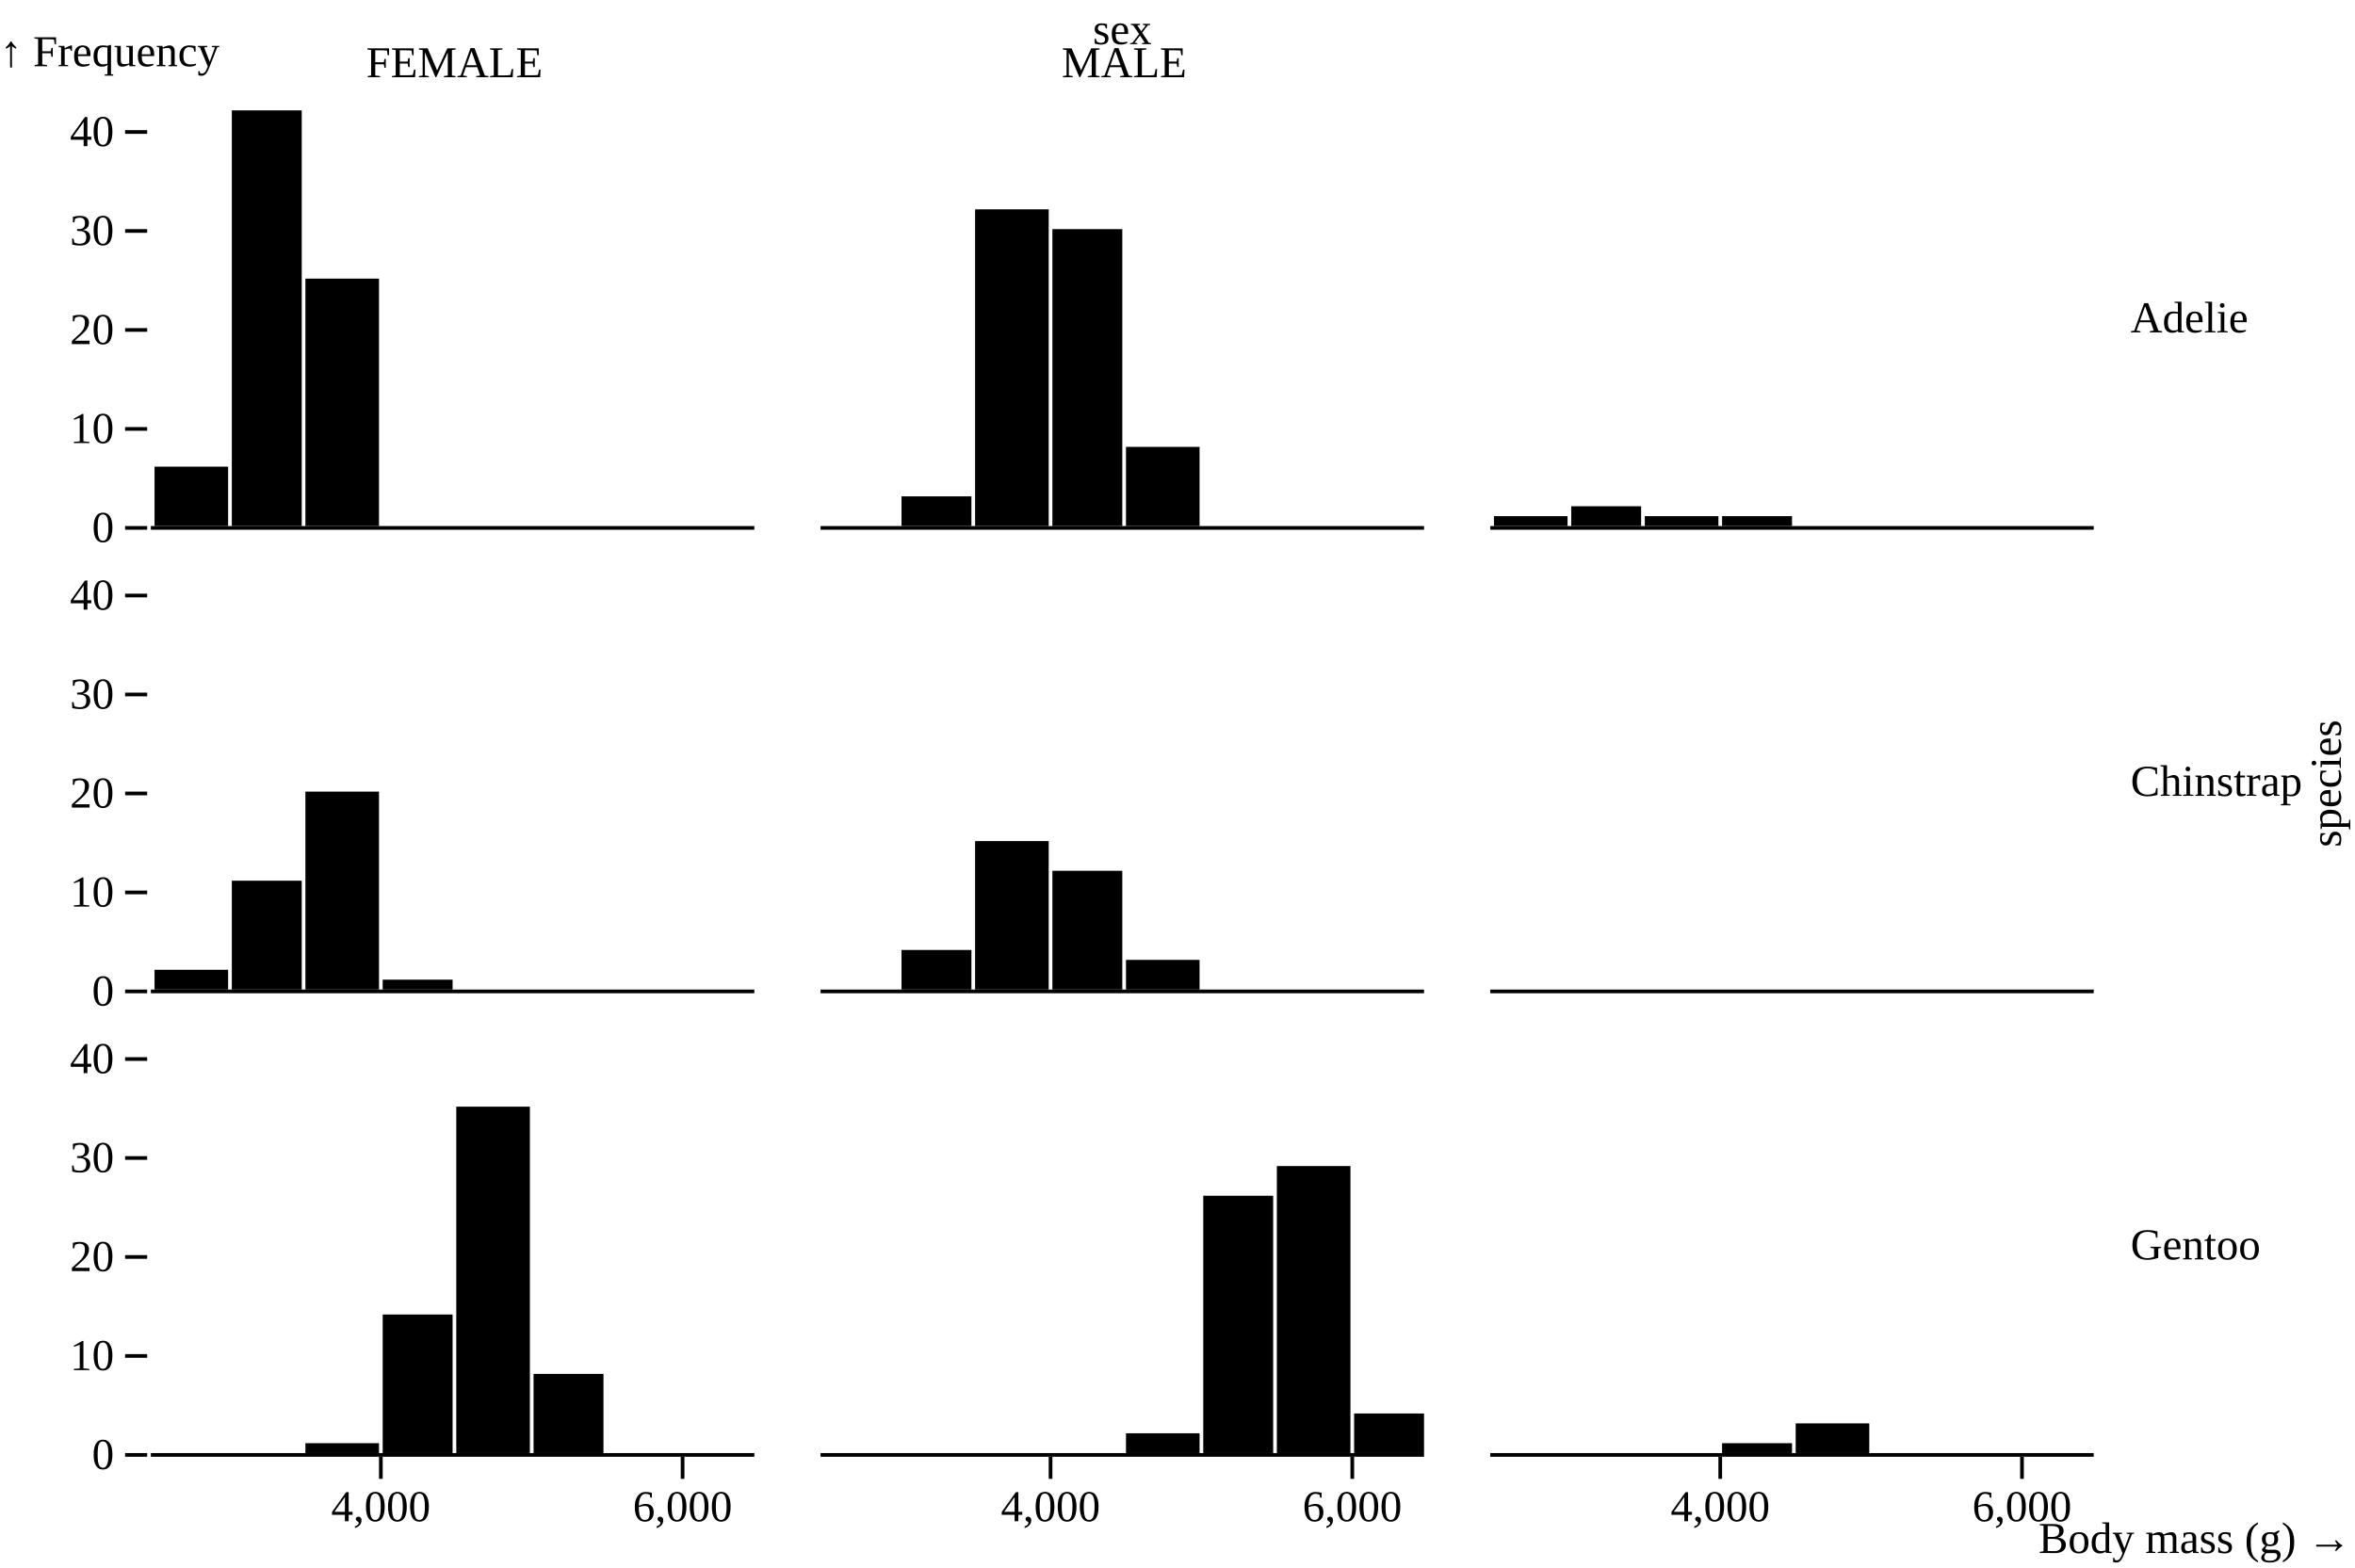
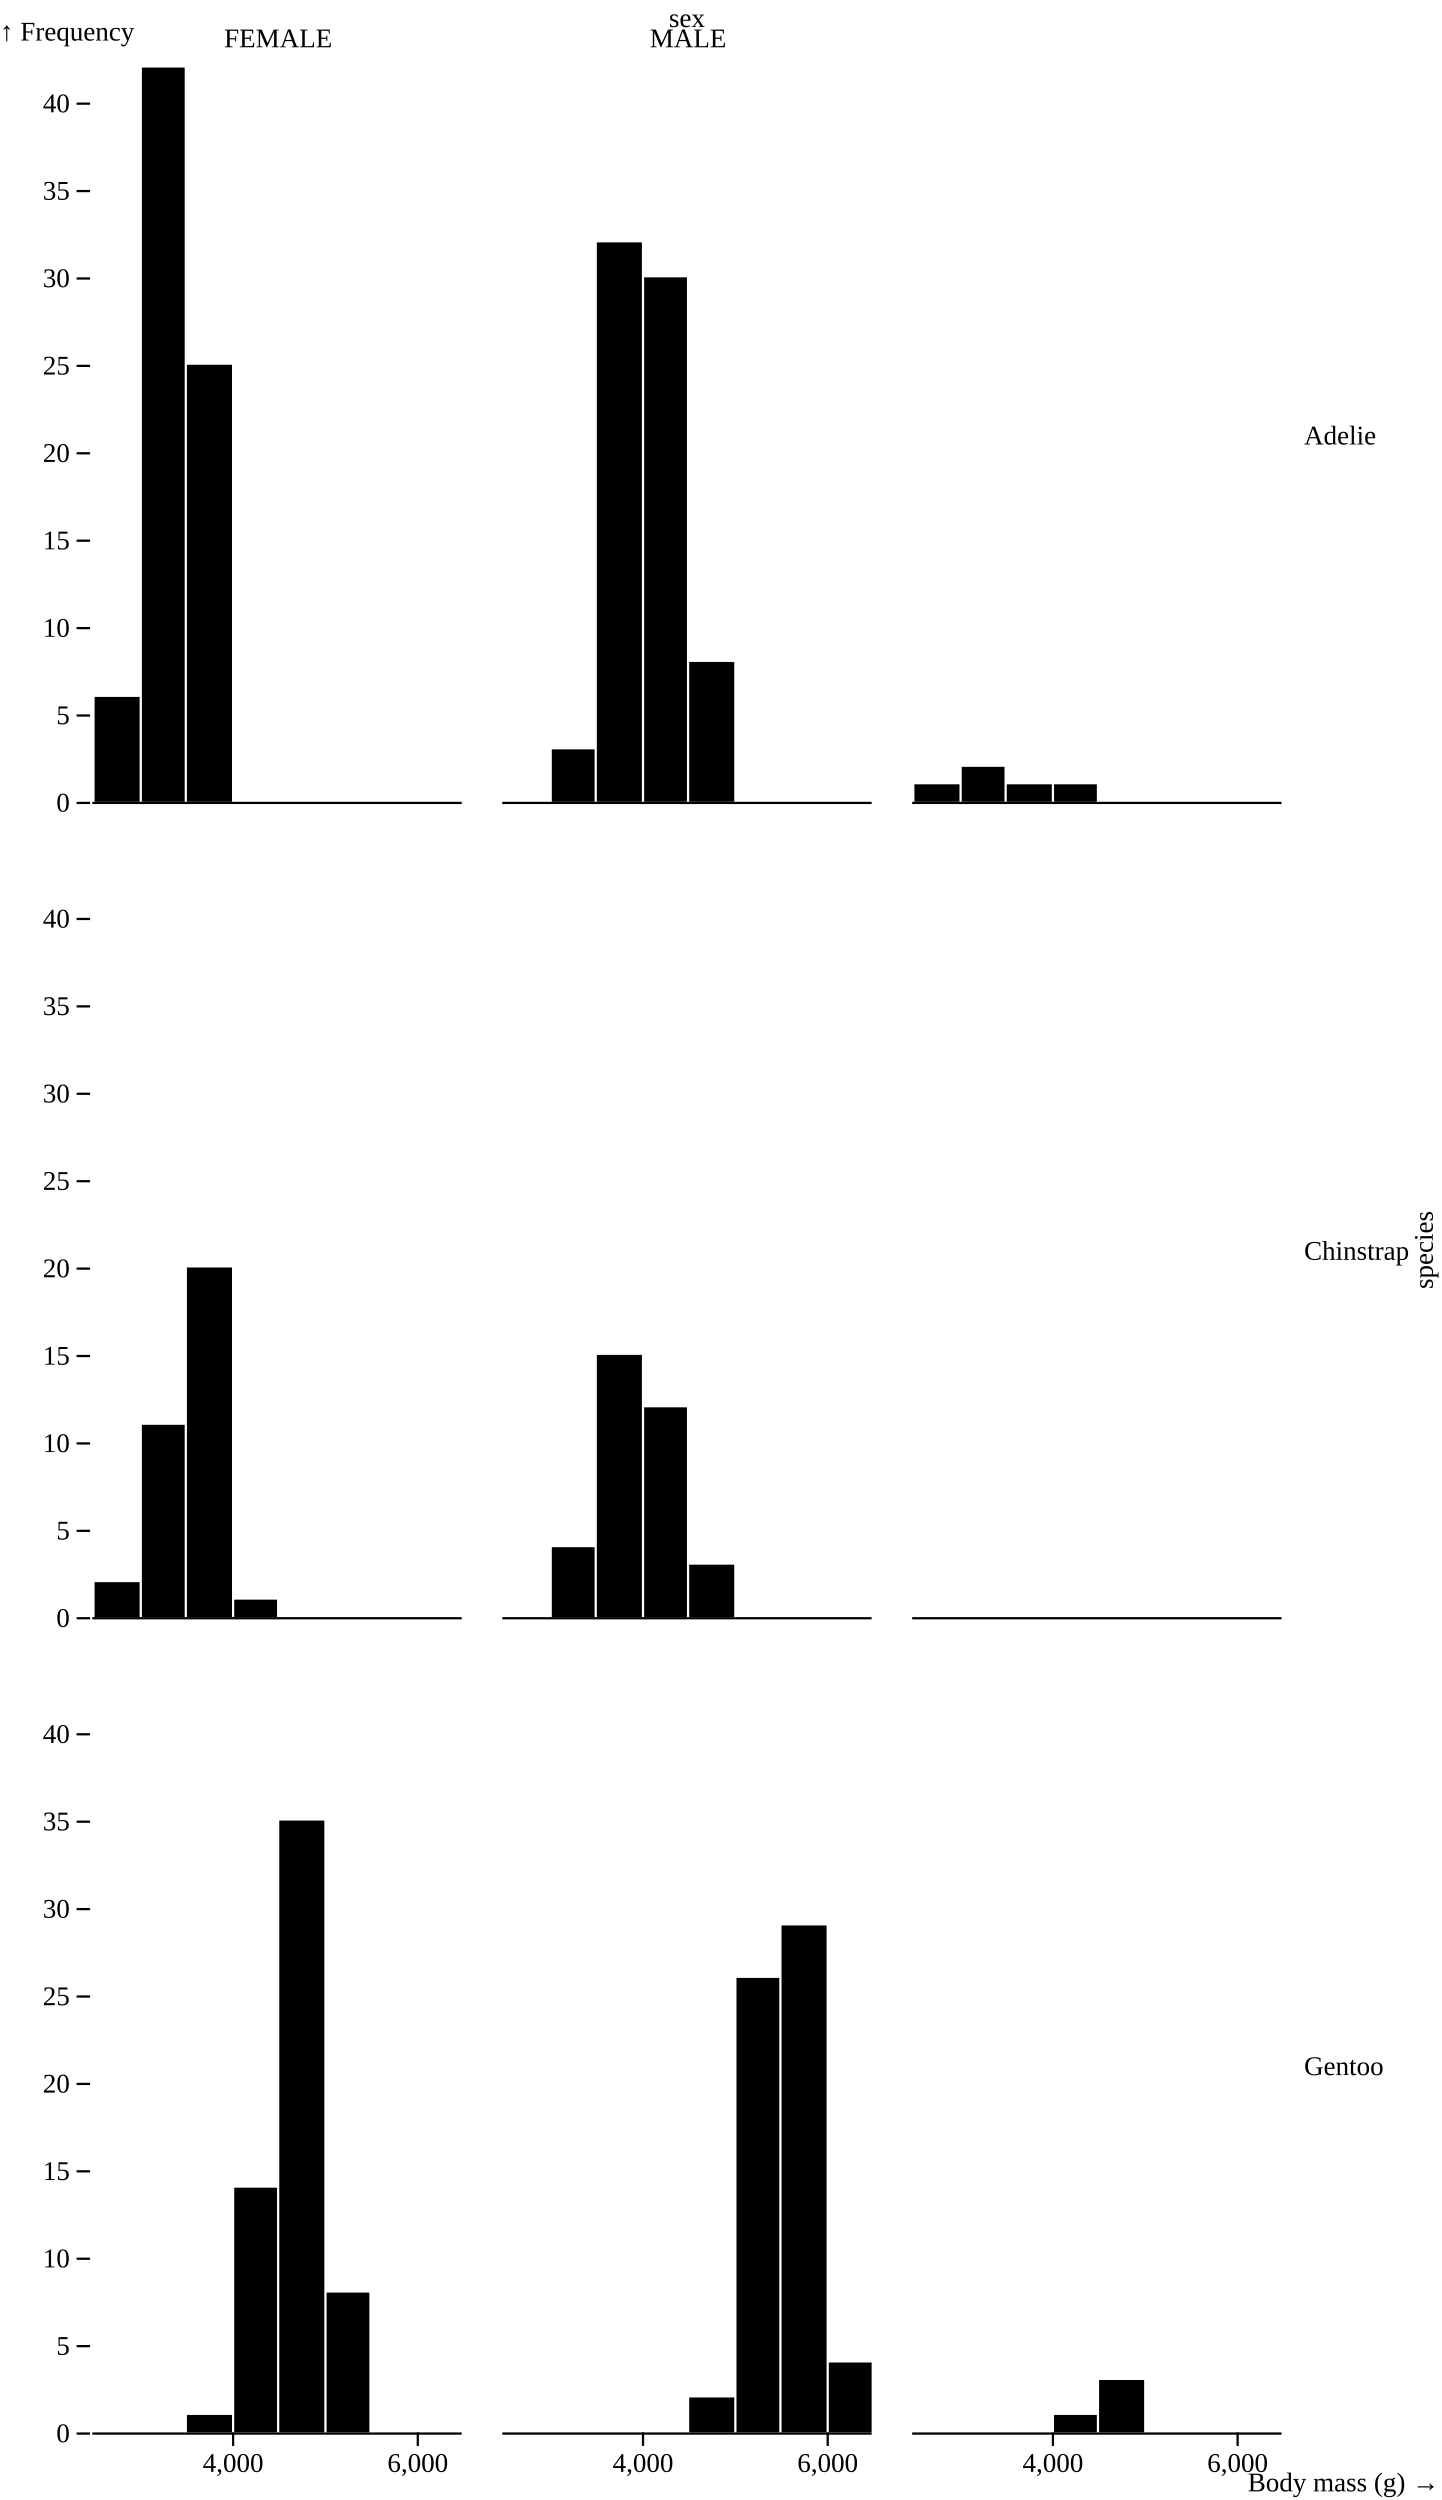
- <svg xmlns="http://www.w3.org/2000/svg" class="plot" fill="currentColor" text-anchor="middle" width="640" height="426" viewBox="0 0 640 426">
+ <svg xmlns="http://www.w3.org/2000/svg" class="plot" fill="currentColor" text-anchor="middle" width="640" height="1110" viewBox="0 0 640 1110">
  <g transform="translate(570,0)" fill="none" text-anchor="start">
-     <g class="tick" opacity="1" transform="translate(0,86.5)">
+     <g class="tick" opacity="1" transform="translate(0,193.5)">
      <line stroke="currentColor" x2="0" />
      <text fill="currentColor" x="9" dy="0.32em">Adelie</text>
    </g>
-     <g class="tick" opacity="1" transform="translate(0,212.5)">
+     <g class="tick" opacity="1" transform="translate(0,555.5)">
      <line stroke="currentColor" x2="0" />
      <text fill="currentColor" x="9" dy="0.32em">Chinstrap</text>
    </g>
-     <g class="tick" opacity="1" transform="translate(0,338.5)">
+     <g class="tick" opacity="1" transform="translate(0,917.5)">
      <line stroke="currentColor" x2="0" />
      <text fill="currentColor" x="9" dy="0.32em">Gentoo</text>
    </g>
-     <text fill="currentColor" transform="translate(70,213) rotate(-90)" dy="-0.32em" text-anchor="middle">species</text>
+     <text fill="currentColor" transform="translate(70,555) rotate(-90)" dy="-0.32em" text-anchor="middle">species</text>
  </g>
  <g transform="translate(0,30)" fill="none" text-anchor="middle">
    <g class="tick" opacity="1" transform="translate(123.5,0)">
      <line stroke="currentColor" y2="0" />
      <text fill="currentColor" y="-9" dy="0em">FEMALE</text>
    </g>
    <g class="tick" opacity="1" transform="translate(305.5,0)">
      <line stroke="currentColor" y2="0" />
      <text fill="currentColor" y="-9" dy="0em">MALE</text>
    </g>
    <g class="tick" opacity="1" transform="translate(487.5,0)">
      <line stroke="currentColor" y2="0" />
      <text fill="currentColor" y="-9" dy="0em" />
    </g>
    <text fill="currentColor" transform="translate(305,-30)" dy="1em" text-anchor="middle">sex</text>
  </g>
  <g>
    <g transform="translate(0,30)">
      <g transform="translate(40,0)" fill="none" text-anchor="end">
-         <g class="tick" opacity="1" transform="translate(0,113.5)">
+         <g class="tick" opacity="1" transform="translate(0,326.5)">
          <line stroke="currentColor" x2="-6" />
          <text fill="currentColor" x="-9" dy="0.32em">0</text>
        </g>
-         <g class="tick" opacity="1" transform="translate(0,86.59524)">
+         <g class="tick" opacity="1" transform="translate(0,287.6905)">
+           <line stroke="currentColor" x2="-6" />
+           <text fill="currentColor" x="-9" dy="0.32em">5</text>
+         </g>
+         <g class="tick" opacity="1" transform="translate(0,248.881)">
          <line stroke="currentColor" x2="-6" />
          <text fill="currentColor" x="-9" dy="0.32em">10</text>
        </g>
-         <g class="tick" opacity="1" transform="translate(0,59.69048)">
+         <g class="tick" opacity="1" transform="translate(0,210.0714)">
+           <line stroke="currentColor" x2="-6" />
+           <text fill="currentColor" x="-9" dy="0.32em">15</text>
+         </g>
+         <g class="tick" opacity="1" transform="translate(0,171.2619)">
          <line stroke="currentColor" x2="-6" />
          <text fill="currentColor" x="-9" dy="0.32em">20</text>
        </g>
-         <g class="tick" opacity="1" transform="translate(0,32.78571)">
+         <g class="tick" opacity="1" transform="translate(0,132.4524)">
+           <line stroke="currentColor" x2="-6" />
+           <text fill="currentColor" x="-9" dy="0.32em">25</text>
+         </g>
+         <g class="tick" opacity="1" transform="translate(0,93.64286)">
          <line stroke="currentColor" x2="-6" />
          <text fill="currentColor" x="-9" dy="0.32em">30</text>
        </g>
-         <g class="tick" opacity="1" transform="translate(0,5.880952)">
+         <g class="tick" opacity="1" transform="translate(0,54.83333)">
+           <line stroke="currentColor" x2="-6" />
+           <text fill="currentColor" x="-9" dy="0.32em">35</text>
+         </g>
+         <g class="tick" opacity="1" transform="translate(0,16.02381)">
          <line stroke="currentColor" x2="-6" />
          <text fill="currentColor" x="-9" dy="0.32em">40</text>
        </g>
        <text fill="currentColor" transform="translate(-40,0)" dy="-1em" text-anchor="start">↑ Frequency</text>
      </g>
    </g>
-     <g transform="translate(0,156)">
+     <g transform="translate(0,392)">
      <g transform="translate(40,0)" fill="none" text-anchor="end">
-         <g class="tick" opacity="1" transform="translate(0,113.5)">
+         <g class="tick" opacity="1" transform="translate(0,326.5)">
          <line stroke="currentColor" x2="-6" />
          <text fill="currentColor" x="-9" dy="0.32em">0</text>
        </g>
-         <g class="tick" opacity="1" transform="translate(0,86.59524)">
+         <g class="tick" opacity="1" transform="translate(0,287.6905)">
+           <line stroke="currentColor" x2="-6" />
+           <text fill="currentColor" x="-9" dy="0.32em">5</text>
+         </g>
+         <g class="tick" opacity="1" transform="translate(0,248.881)">
          <line stroke="currentColor" x2="-6" />
          <text fill="currentColor" x="-9" dy="0.32em">10</text>
        </g>
-         <g class="tick" opacity="1" transform="translate(0,59.69048)">
+         <g class="tick" opacity="1" transform="translate(0,210.0714)">
+           <line stroke="currentColor" x2="-6" />
+           <text fill="currentColor" x="-9" dy="0.32em">15</text>
+         </g>
+         <g class="tick" opacity="1" transform="translate(0,171.2619)">
          <line stroke="currentColor" x2="-6" />
          <text fill="currentColor" x="-9" dy="0.32em">20</text>
        </g>
-         <g class="tick" opacity="1" transform="translate(0,32.78571)">
+         <g class="tick" opacity="1" transform="translate(0,132.4524)">
+           <line stroke="currentColor" x2="-6" />
+           <text fill="currentColor" x="-9" dy="0.32em">25</text>
+         </g>
+         <g class="tick" opacity="1" transform="translate(0,93.64286)">
          <line stroke="currentColor" x2="-6" />
          <text fill="currentColor" x="-9" dy="0.32em">30</text>
        </g>
-         <g class="tick" opacity="1" transform="translate(0,5.880952)">
+         <g class="tick" opacity="1" transform="translate(0,54.83333)">
+           <line stroke="currentColor" x2="-6" />
+           <text fill="currentColor" x="-9" dy="0.32em">35</text>
+         </g>
+         <g class="tick" opacity="1" transform="translate(0,16.02381)">
          <line stroke="currentColor" x2="-6" />
          <text fill="currentColor" x="-9" dy="0.32em">40</text>
        </g>
      </g>
    </g>
-     <g transform="translate(0,282)">
+     <g transform="translate(0,754)">
      <g transform="translate(40,0)" fill="none" text-anchor="end">
-         <g class="tick" opacity="1" transform="translate(0,113.5)">
+         <g class="tick" opacity="1" transform="translate(0,326.5)">
          <line stroke="currentColor" x2="-6" />
          <text fill="currentColor" x="-9" dy="0.32em">0</text>
        </g>
-         <g class="tick" opacity="1" transform="translate(0,86.59524)">
+         <g class="tick" opacity="1" transform="translate(0,287.6905)">
+           <line stroke="currentColor" x2="-6" />
+           <text fill="currentColor" x="-9" dy="0.32em">5</text>
+         </g>
+         <g class="tick" opacity="1" transform="translate(0,248.881)">
          <line stroke="currentColor" x2="-6" />
          <text fill="currentColor" x="-9" dy="0.32em">10</text>
        </g>
-         <g class="tick" opacity="1" transform="translate(0,59.69048)">
+         <g class="tick" opacity="1" transform="translate(0,210.0714)">
+           <line stroke="currentColor" x2="-6" />
+           <text fill="currentColor" x="-9" dy="0.32em">15</text>
+         </g>
+         <g class="tick" opacity="1" transform="translate(0,171.2619)">
          <line stroke="currentColor" x2="-6" />
          <text fill="currentColor" x="-9" dy="0.32em">20</text>
        </g>
-         <g class="tick" opacity="1" transform="translate(0,32.78571)">
+         <g class="tick" opacity="1" transform="translate(0,132.4524)">
+           <line stroke="currentColor" x2="-6" />
+           <text fill="currentColor" x="-9" dy="0.32em">25</text>
+         </g>
+         <g class="tick" opacity="1" transform="translate(0,93.64286)">
          <line stroke="currentColor" x2="-6" />
          <text fill="currentColor" x="-9" dy="0.32em">30</text>
        </g>
-         <g class="tick" opacity="1" transform="translate(0,5.880952)">
+         <g class="tick" opacity="1" transform="translate(0,54.83333)">
+           <line stroke="currentColor" x2="-6" />
+           <text fill="currentColor" x="-9" dy="0.32em">35</text>
+         </g>
+         <g class="tick" opacity="1" transform="translate(0,16.02381)">
          <line stroke="currentColor" x2="-6" />
          <text fill="currentColor" x="-9" dy="0.32em">40</text>
        </g>
      </g>
    </g>
    <g transform="translate(41,0)">
-       <g transform="translate(0,396)" fill="none" text-anchor="middle">
+       <g transform="translate(0,1080)" fill="none" text-anchor="middle">
        <g class="tick" opacity="1" transform="translate(62.5,0)">
          <line stroke="currentColor" y2="6" />
          <text fill="currentColor" y="9" dy="0.71em">4,000</text>
        </g>
        <g class="tick" opacity="1" transform="translate(144.5,0)">
          <line stroke="currentColor" y2="6" />
          <text fill="currentColor" y="9" dy="0.71em">6,000</text>
        </g>
      </g>
    </g>
    <g transform="translate(223,0)">
-       <g transform="translate(0,396)" fill="none" text-anchor="middle">
+       <g transform="translate(0,1080)" fill="none" text-anchor="middle">
        <g class="tick" opacity="1" transform="translate(62.5,0)">
          <line stroke="currentColor" y2="6" />
          <text fill="currentColor" y="9" dy="0.71em">4,000</text>
        </g>
        <g class="tick" opacity="1" transform="translate(144.5,0)">
          <line stroke="currentColor" y2="6" />
          <text fill="currentColor" y="9" dy="0.71em">6,000</text>
        </g>
      </g>
    </g>
    <g transform="translate(405,0)">
-       <g transform="translate(0,396)" fill="none" text-anchor="middle">
+       <g transform="translate(0,1080)" fill="none" text-anchor="middle">
        <g class="tick" opacity="1" transform="translate(62.5,0)">
          <line stroke="currentColor" y2="6" />
          <text fill="currentColor" y="9" dy="0.71em">4,000</text>
        </g>
        <g class="tick" opacity="1" transform="translate(144.5,0)">
          <line stroke="currentColor" y2="6" />
          <text fill="currentColor" y="9" dy="0.71em">6,000</text>
        </g>
        <text fill="currentColor" transform="translate(234,30)" dy="-0.32em" text-anchor="end">Body mass (g) →</text>
      </g>
    </g>
    <g transform="translate(41,30)">
      <g>
-         <rect x="1" y="96.857" width="20" height="16.143" />
-         <rect x="22" y="0" width="19" height="113" />
-         <rect x="42" y="45.738" width="20" height="67.262" />
-       </g>
-       <g stroke="currentColor" transform="translate(0,0.5)">
-         <line x1="0" x2="164" y1="113" y2="113" />
-       </g>
-     </g>
-     <g transform="translate(41,156)">
-       <g>
-         <rect x="1" y="107.619" width="20" height="5.381" />
-         <rect x="22" y="83.405" width="19" height="29.595" />
-         <rect x="42" y="59.19" width="20" height="53.81" />
-         <rect x="63" y="110.31" width="19" height="2.69" />
-       </g>
-       <g stroke="currentColor" transform="translate(0,0.5)">
-         <line x1="0" x2="164" y1="113" y2="113" />
-       </g>
-     </g>
-     <g transform="translate(41,282)">
-       <g>
-         <rect x="42" y="110.31" width="20" height="2.69" />
-         <rect x="63" y="75.333" width="19" height="37.667" />
-         <rect x="83" y="18.833" width="20" height="94.167" />
-         <rect x="104" y="91.476" width="19" height="21.524" />
-       </g>
-       <g stroke="currentColor" transform="translate(0,0.5)">
-         <line x1="0" x2="164" y1="113" y2="113" />
+         <rect x="1" y="279.429" width="20" height="46.571" />
+         <rect x="22" y="0" width="19" height="326" />
+         <rect x="42" y="131.952" width="20" height="194.048" />
+       </g>
+       <g stroke="currentColor" transform="translate(0,0.5)">
+         <line x1="0" x2="164" y1="326" y2="326" />
+       </g>
+     </g>
+     <g transform="translate(41,392)">
+       <g>
+         <rect x="1" y="310.476" width="20" height="15.524" />
+         <rect x="22" y="240.619" width="19" height="85.381" />
+         <rect x="42" y="170.762" width="20" height="155.238" />
+         <rect x="63" y="318.238" width="19" height="7.762" />
+       </g>
+       <g stroke="currentColor" transform="translate(0,0.5)">
+         <line x1="0" x2="164" y1="326" y2="326" />
+       </g>
+     </g>
+     <g transform="translate(41,754)">
+       <g>
+         <rect x="42" y="318.238" width="20" height="7.762" />
+         <rect x="63" y="217.333" width="19" height="108.667" />
+         <rect x="83" y="54.333" width="20" height="271.667" />
+         <rect x="104" y="263.905" width="19" height="62.095" />
+       </g>
+       <g stroke="currentColor" transform="translate(0,0.5)">
+         <line x1="0" x2="164" y1="326" y2="326" />
      </g>
    </g>
    <g transform="translate(223,30)">
      <g>
-         <rect x="22" y="104.929" width="19" height="8.071" />
-         <rect x="42" y="26.905" width="20" height="86.095" />
-         <rect x="63" y="32.286" width="19" height="80.714" />
-         <rect x="83" y="91.476" width="20" height="21.524" />
-       </g>
-       <g stroke="currentColor" transform="translate(0,0.5)">
-         <line x1="0" x2="164" y1="113" y2="113" />
-       </g>
-     </g>
-     <g transform="translate(223,156)">
-       <g>
-         <rect x="22" y="102.238" width="19" height="10.762" />
-         <rect x="42" y="72.643" width="20" height="40.357" />
-         <rect x="63" y="80.714" width="19" height="32.286" />
-         <rect x="83" y="104.929" width="20" height="8.071" />
-       </g>
-       <g stroke="currentColor" transform="translate(0,0.5)">
-         <line x1="0" x2="164" y1="113" y2="113" />
-       </g>
-     </g>
-     <g transform="translate(223,282)">
-       <g>
-         <rect x="83" y="107.619" width="20" height="5.381" />
-         <rect x="104" y="43.048" width="19" height="69.952" />
-         <rect x="124" y="34.976" width="20" height="78.024" />
-         <rect x="145" y="102.238" width="19" height="10.762" />
-       </g>
-       <g stroke="currentColor" transform="translate(0,0.5)">
-         <line x1="0" x2="164" y1="113" y2="113" />
+         <rect x="22" y="302.714" width="19" height="23.286" />
+         <rect x="42" y="77.619" width="20" height="248.381" />
+         <rect x="63" y="93.143" width="19" height="232.857" />
+         <rect x="83" y="263.905" width="20" height="62.095" />
+       </g>
+       <g stroke="currentColor" transform="translate(0,0.5)">
+         <line x1="0" x2="164" y1="326" y2="326" />
+       </g>
+     </g>
+     <g transform="translate(223,392)">
+       <g>
+         <rect x="22" y="294.952" width="19" height="31.048" />
+         <rect x="42" y="209.571" width="20" height="116.429" />
+         <rect x="63" y="232.857" width="19" height="93.143" />
+         <rect x="83" y="302.714" width="20" height="23.286" />
+       </g>
+       <g stroke="currentColor" transform="translate(0,0.5)">
+         <line x1="0" x2="164" y1="326" y2="326" />
+       </g>
+     </g>
+     <g transform="translate(223,754)">
+       <g>
+         <rect x="83" y="310.476" width="20" height="15.524" />
+         <rect x="104" y="124.19" width="19" height="201.81" />
+         <rect x="124" y="100.905" width="20" height="225.095" />
+         <rect x="145" y="294.952" width="19" height="31.048" />
+       </g>
+       <g stroke="currentColor" transform="translate(0,0.5)">
+         <line x1="0" x2="164" y1="326" y2="326" />
      </g>
    </g>
    <g transform="translate(405,30)">
      <g>
-         <rect x="1" y="110.31" width="20" height="2.69" />
-         <rect x="22" y="107.619" width="19" height="5.381" />
-         <rect x="42" y="110.31" width="20" height="2.69" />
-         <rect x="63" y="110.31" width="19" height="2.69" />
-       </g>
-       <g stroke="currentColor" transform="translate(0,0.5)">
-         <line x1="0" x2="164" y1="113" y2="113" />
-       </g>
-     </g>
-     <g transform="translate(405,156)">
+         <rect x="1" y="318.238" width="20" height="7.762" />
+         <rect x="22" y="310.476" width="19" height="15.524" />
+         <rect x="42" y="318.238" width="20" height="7.762" />
+         <rect x="63" y="318.238" width="19" height="7.762" />
+       </g>
+       <g stroke="currentColor" transform="translate(0,0.5)">
+         <line x1="0" x2="164" y1="326" y2="326" />
+       </g>
+     </g>
+     <g transform="translate(405,392)">
      <g />
      <g stroke="currentColor" transform="translate(0,0.5)">
-         <line x1="0" x2="164" y1="113" y2="113" />
-       </g>
-     </g>
-     <g transform="translate(405,282)">
-       <g>
-         <rect x="63" y="110.31" width="19" height="2.69" />
-         <rect x="83" y="104.929" width="20" height="8.071" />
-       </g>
-       <g stroke="currentColor" transform="translate(0,0.5)">
-         <line x1="0" x2="164" y1="113" y2="113" />
+         <line x1="0" x2="164" y1="326" y2="326" />
+       </g>
+     </g>
+     <g transform="translate(405,754)">
+       <g>
+         <rect x="63" y="318.238" width="19" height="7.762" />
+         <rect x="83" y="302.714" width="20" height="23.286" />
+       </g>
+       <g stroke="currentColor" transform="translate(0,0.5)">
+         <line x1="0" x2="164" y1="326" y2="326" />
      </g>
    </g>
  </g>
</svg>
